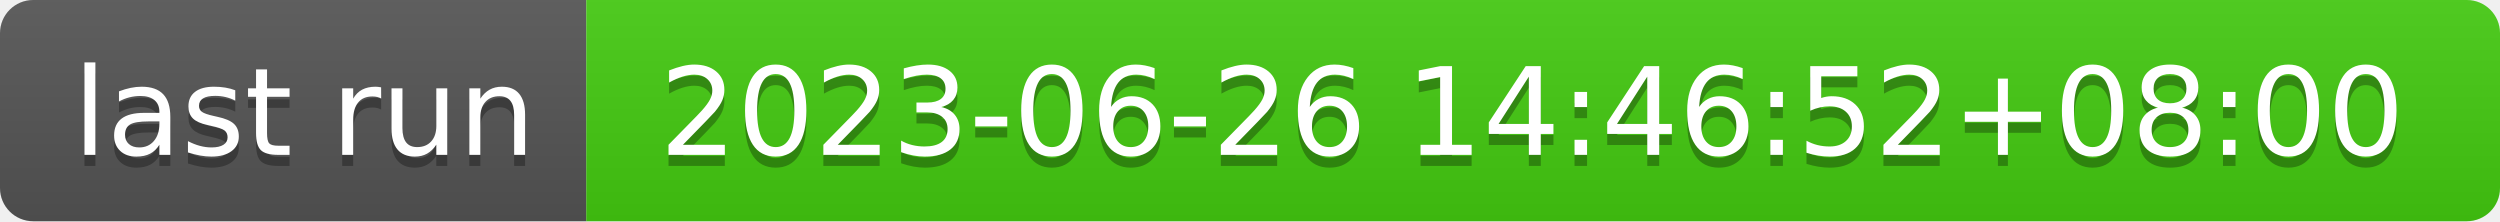
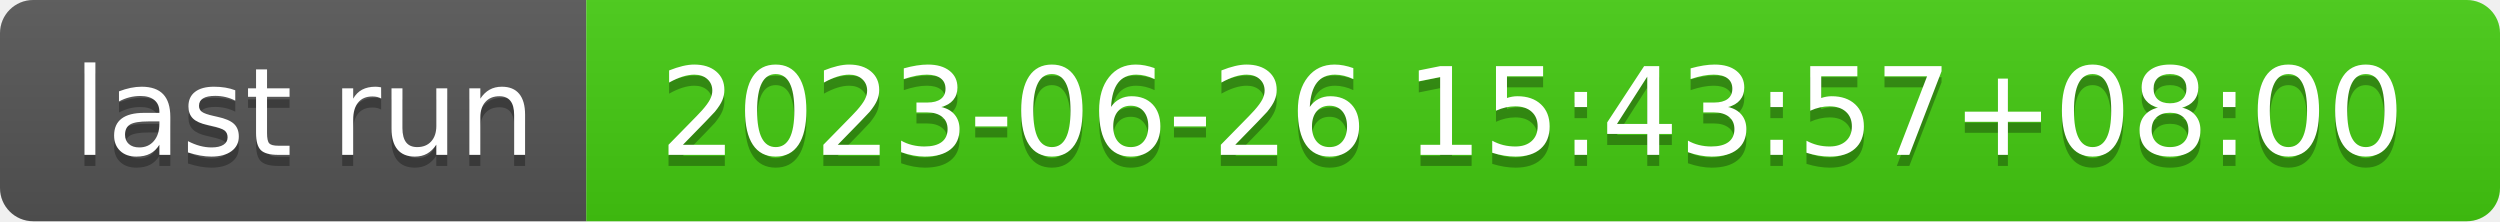
- <svg xmlns="http://www.w3.org/2000/svg" width="226" height="20" role="img" aria-label="last run: 2023-06-26 14:46:52+08:00">
+ <svg xmlns="http://www.w3.org/2000/svg" width="226" height="20" role="img" aria-label="last run: 2023-06-26 15:43:57+08:00">
  <linearGradient id="s" x2="0" y2="100%">
    <stop offset="0" stop-color="#bbb" stop-opacity=".1" />
    <stop offset="1" stop-opacity=".1" />
  </linearGradient>
  <clipPath id="r">
    <rect width="226" height="20" rx="3" fill="#fff" />
  </clipPath>
  <g clip-path="url(#r)">
    <rect width="53" height="20" fill="#555" />
    <rect x="53" width="173" height="20" fill="#4c1" />
    <rect width="226" height="20" fill="url(#s)" />
  </g>
  <g fill="#fff" text-anchor="middle" font-family="Verdana,Geneva,DejaVu Sans,sans-serif" text-rendering="geometricPrecision" font-size="110">
    <text aria-hidden="true" x="275" y="150" fill="#010101" fill-opacity=".3" transform="scale(.1)" textLength="430">last run</text>
    <text x="275" y="140" transform="scale(.1)" fill="#fff" textLength="430">last run</text>
-     <text aria-hidden="true" x="1385" y="150" fill="#010101" fill-opacity=".3" transform="scale(.1)" textLength="1630">2023-06-26 14:46:52+08:00</text>
-     <text x="1385" y="140" transform="scale(.1)" fill="#fff" textLength="1630">2023-06-26 14:46:52+08:00</text>
+     <text aria-hidden="true" x="1385" y="150" fill="#010101" fill-opacity=".3" transform="scale(.1)" textLength="1630">2023-06-26 15:43:57+08:00</text>
+     <text x="1385" y="140" transform="scale(.1)" fill="#fff" textLength="1630">2023-06-26 15:43:57+08:00</text>
  </g>
</svg>
